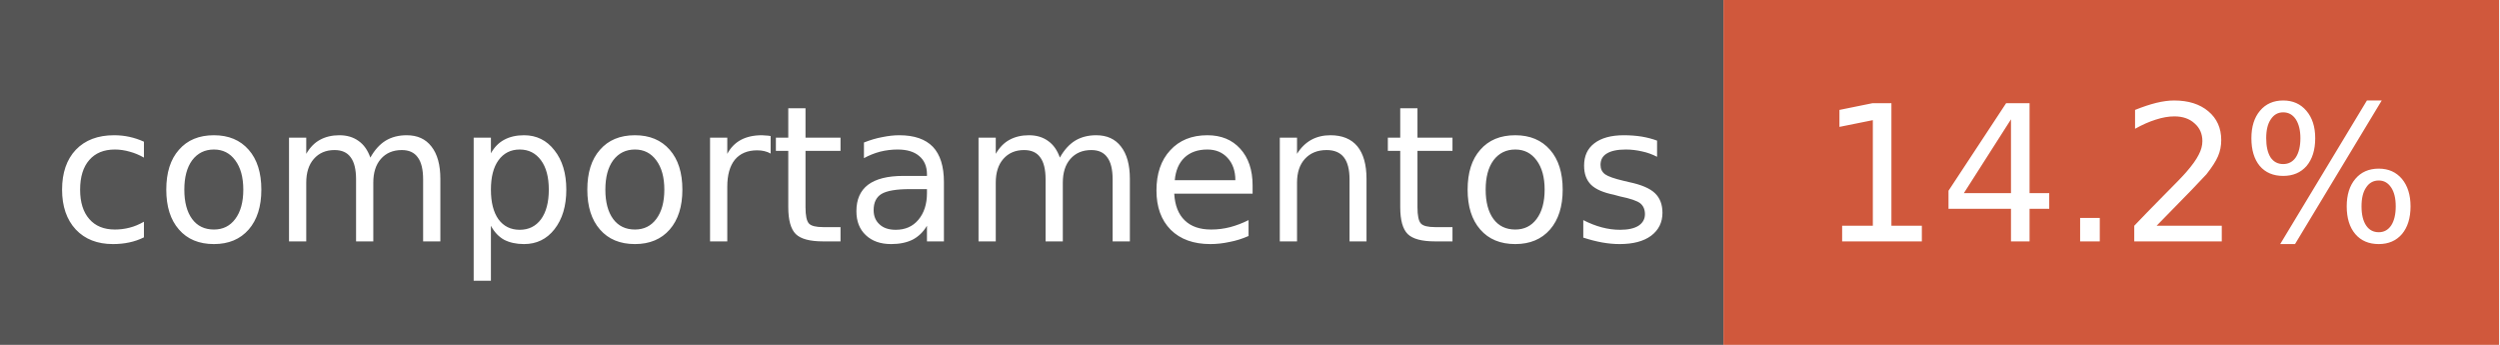
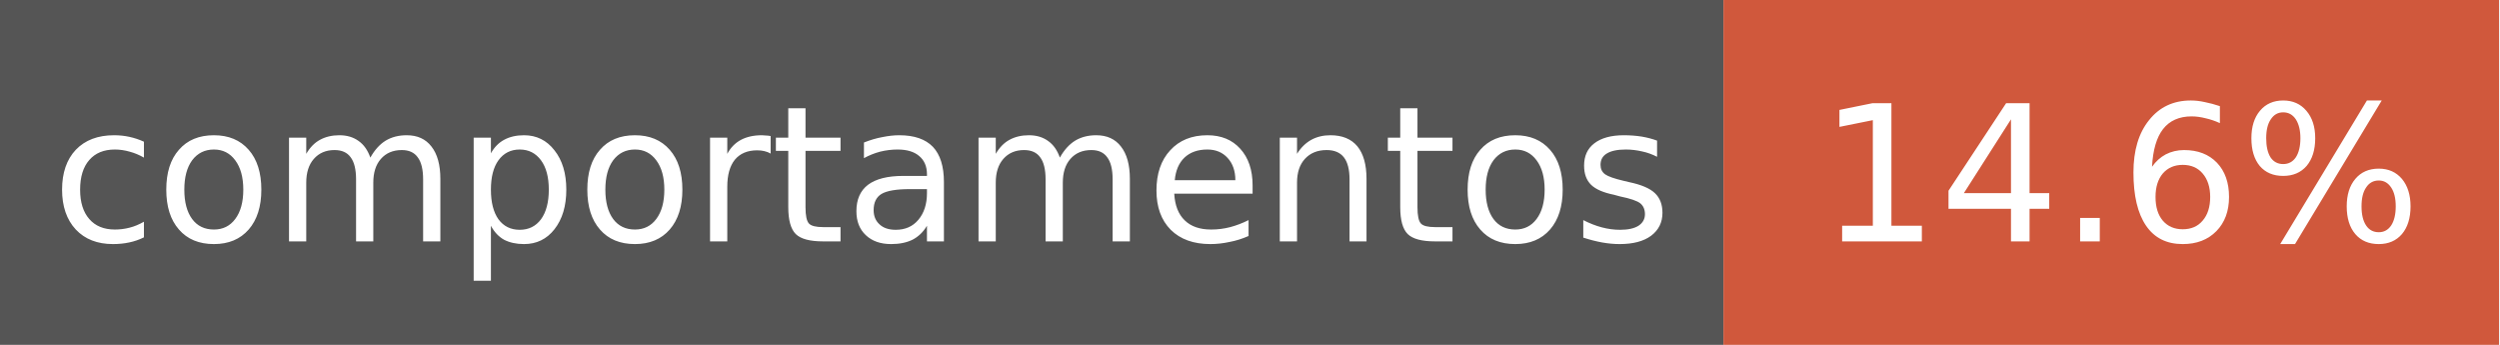
<svg xmlns="http://www.w3.org/2000/svg" width="145" height="20" font-family="Verdana,DejaVu Sans,sans-serif" font-size="11">
  <rect width="100" height="20" fill="#555" />
  <rect x="100" width="45" height="20" fill="#d0583c" />
  <text x="50" y="14" fill="#fff" text-anchor="middle">comportamentos</text>
-   <text x="123" y="14" fill="#fff" text-anchor="middle">14.2%</text>
+   <text x="123" y="14" fill="#fff" text-anchor="middle">14.6%</text>
</svg>
